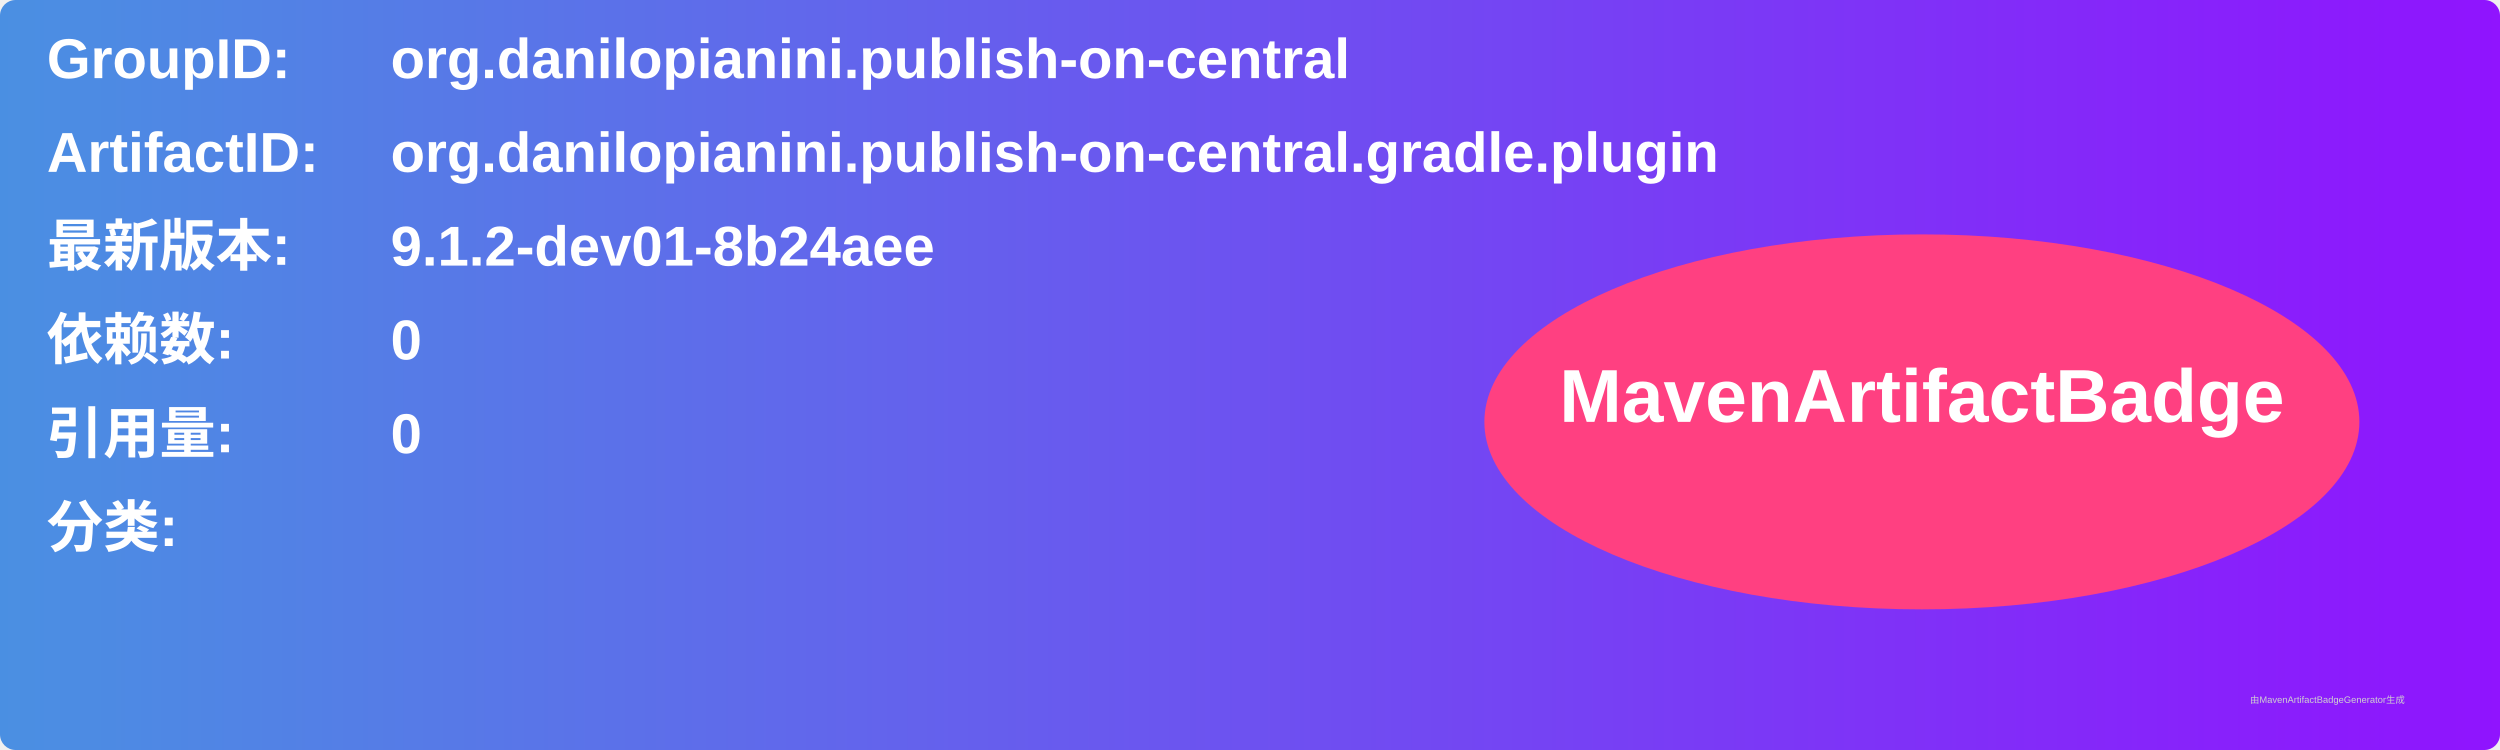
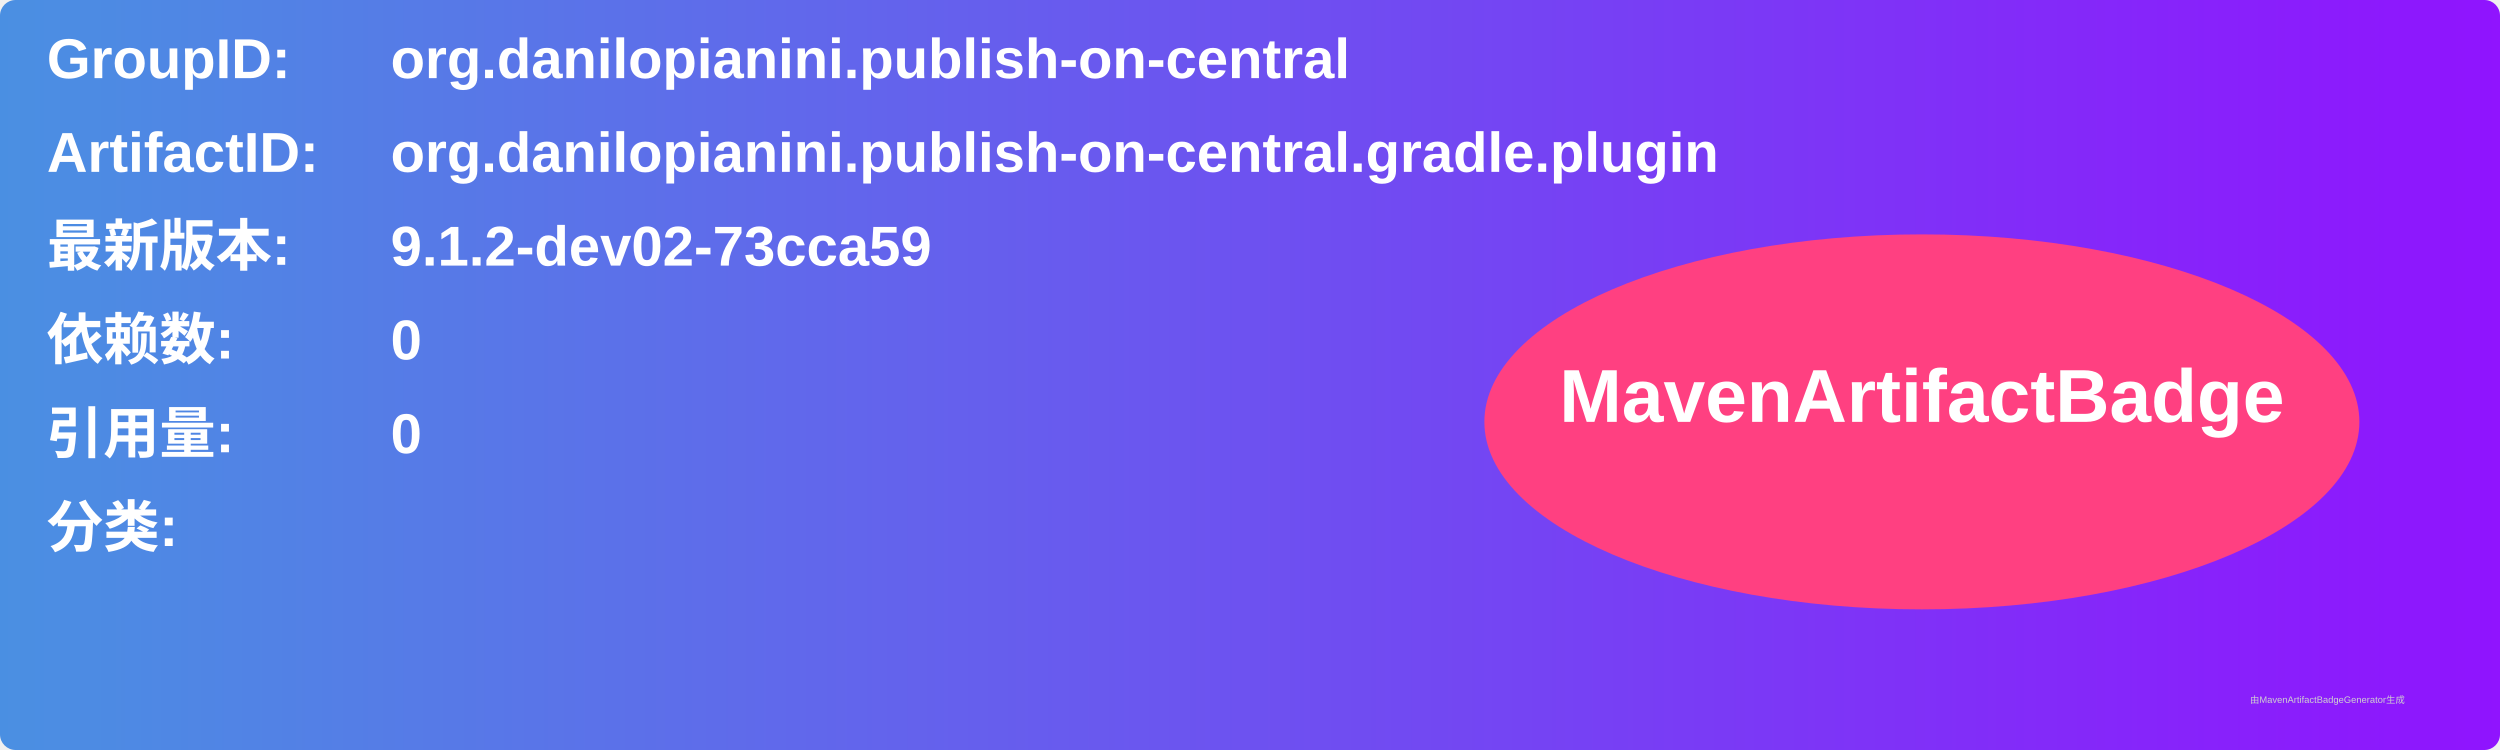
<svg xmlns="http://www.w3.org/2000/svg" width="800" height="240" viewBox="0 0 800 240">
  <linearGradient id="grad" x1="0%" y1="0%" x2="100%" y2="0%">
    <stop offset="0%" stop-color="#4a90e2" />
    <stop offset="100%" stop-color="#9013fe" />
  </linearGradient>
  <rect width="100%" height="100%" rx="5" ry="5" fill="url(#grad)" />
  <g transform="translate(15, 15)">
    <text x="0" y="10" font-family="Arial" font-size="18" fill="white" font-weight="bold" width="260">GroupID:</text>
    <text x="110" y="10" font-family="Arial" font-size="18" fill="white" font-weight="bold" width="460">org.danilopianini.publish-on-central</text>
    <text x="0" y="40" font-family="Arial" font-size="18" fill="white" font-weight="bold" width="260">ArtifactID:</text>
    <text x="110" y="40" font-family="Arial" font-size="18" fill="white" font-weight="bold" width="460">org.danilopianini.publish-on-central.gradle.plugin</text>
    <text x="0" y="70" font-family="Arial" font-size="18" fill="white" font-weight="bold">最新版本:</text>
    <text x="110" y="70" font-family="Arial" font-size="18" fill="white" font-weight="bold">
-       <tspan font-weight="bold">9.1.2-dev01-8b24aee</tspan>
+       <tspan font-weight="bold">9.1.2-dev02-73cca59</tspan>
    </text>
    <text x="0" y="100" font-family="Arial" font-size="18" fill="white" font-weight="bold">依赖数: </text>
    <text x="110" y="100" font-family="Arial" font-size="18" fill="white">
      <tspan font-weight="bold">0</tspan>
    </text>
    <text x="0" y="130" font-family="Arial" font-size="18" fill="white" font-weight="bold">引用量: </text>
    <text x="110" y="130" font-family="Arial" font-size="18" fill="white">
      <tspan font-weight="bold">0</tspan>
    </text>
    <text x="0" y="160" font-family="Arial" font-size="18" fill="white" font-weight="bold">分类:</text>
    <text x="10" y="190" font-family="Arial" font-size="10" fill="white">
      <tspan font-weight="bold" />
    </text>
    <ellipse cx="600" cy="120" rx="140" ry="60" fill="#ff4081" />
    <text x="600" y="120" text-anchor="middle" font-family="Arial" font-size="24" fill="white" font-weight="bold">MavenArtifactBadge</text>
  </g>
  <text x="720" y="225" font-family="Arial" font-size="3" fill="#d0d0d0">由MavenArtifactBadgeGenerator生成</text>
</svg>
